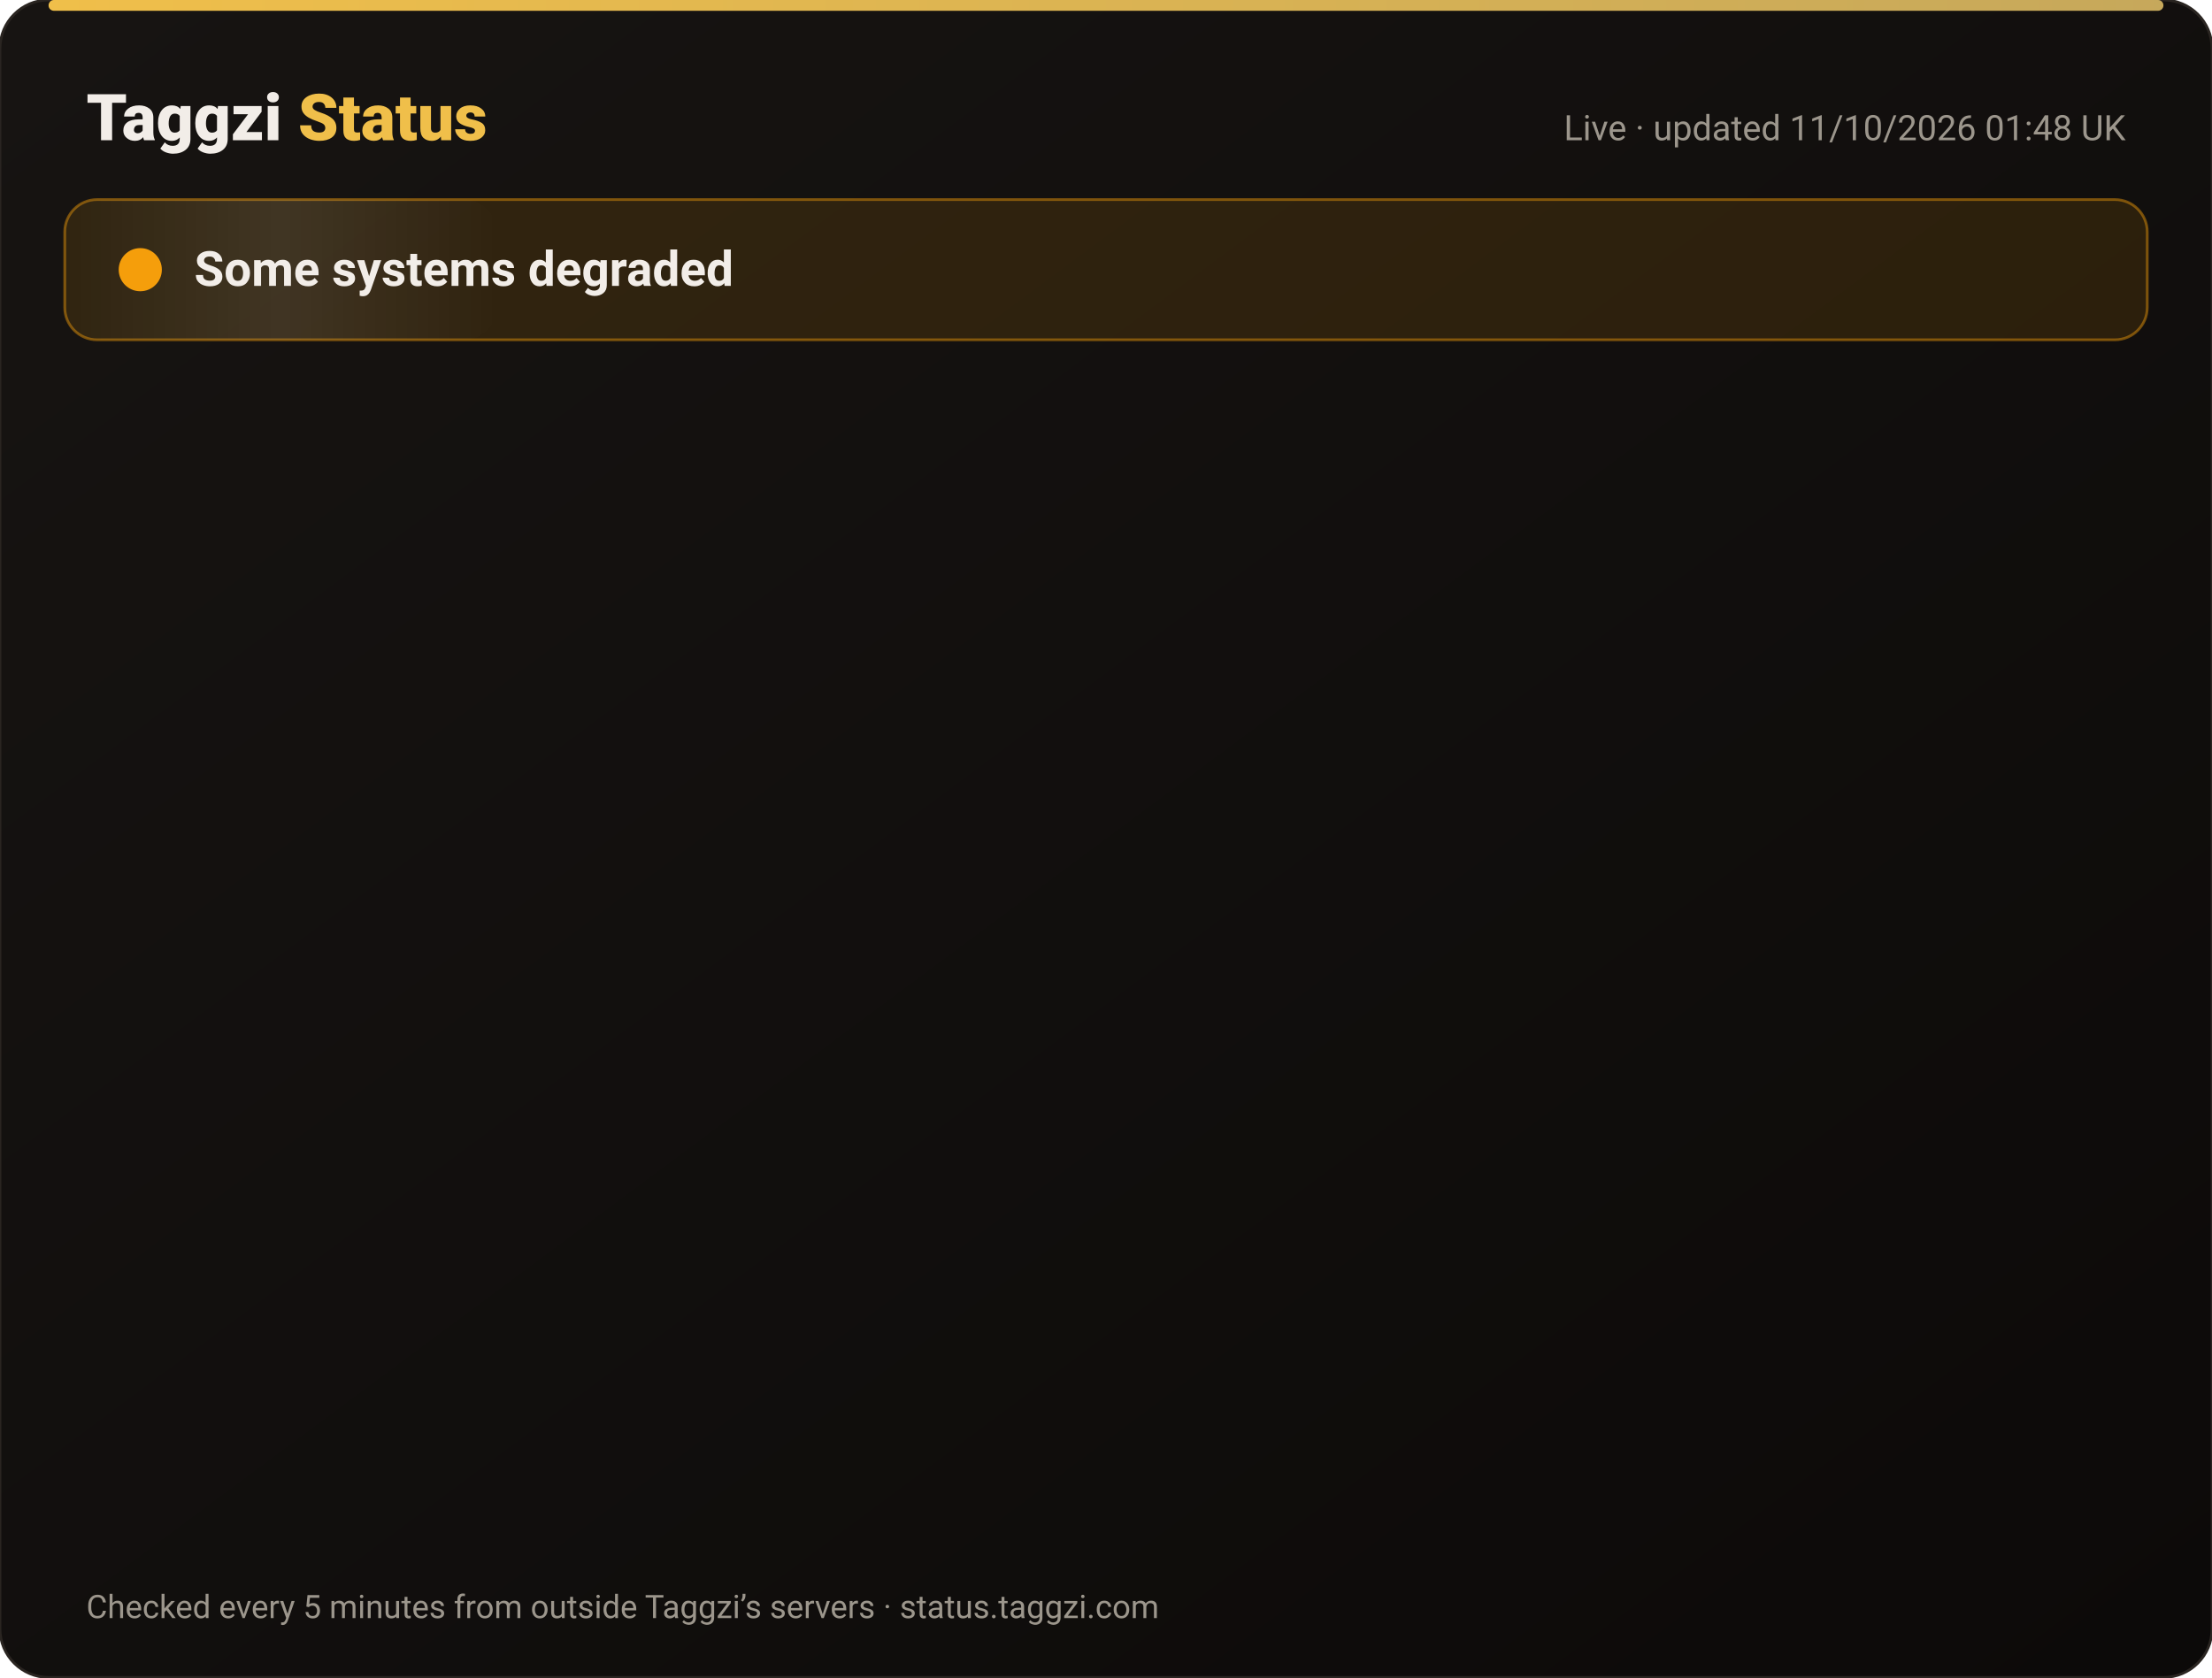
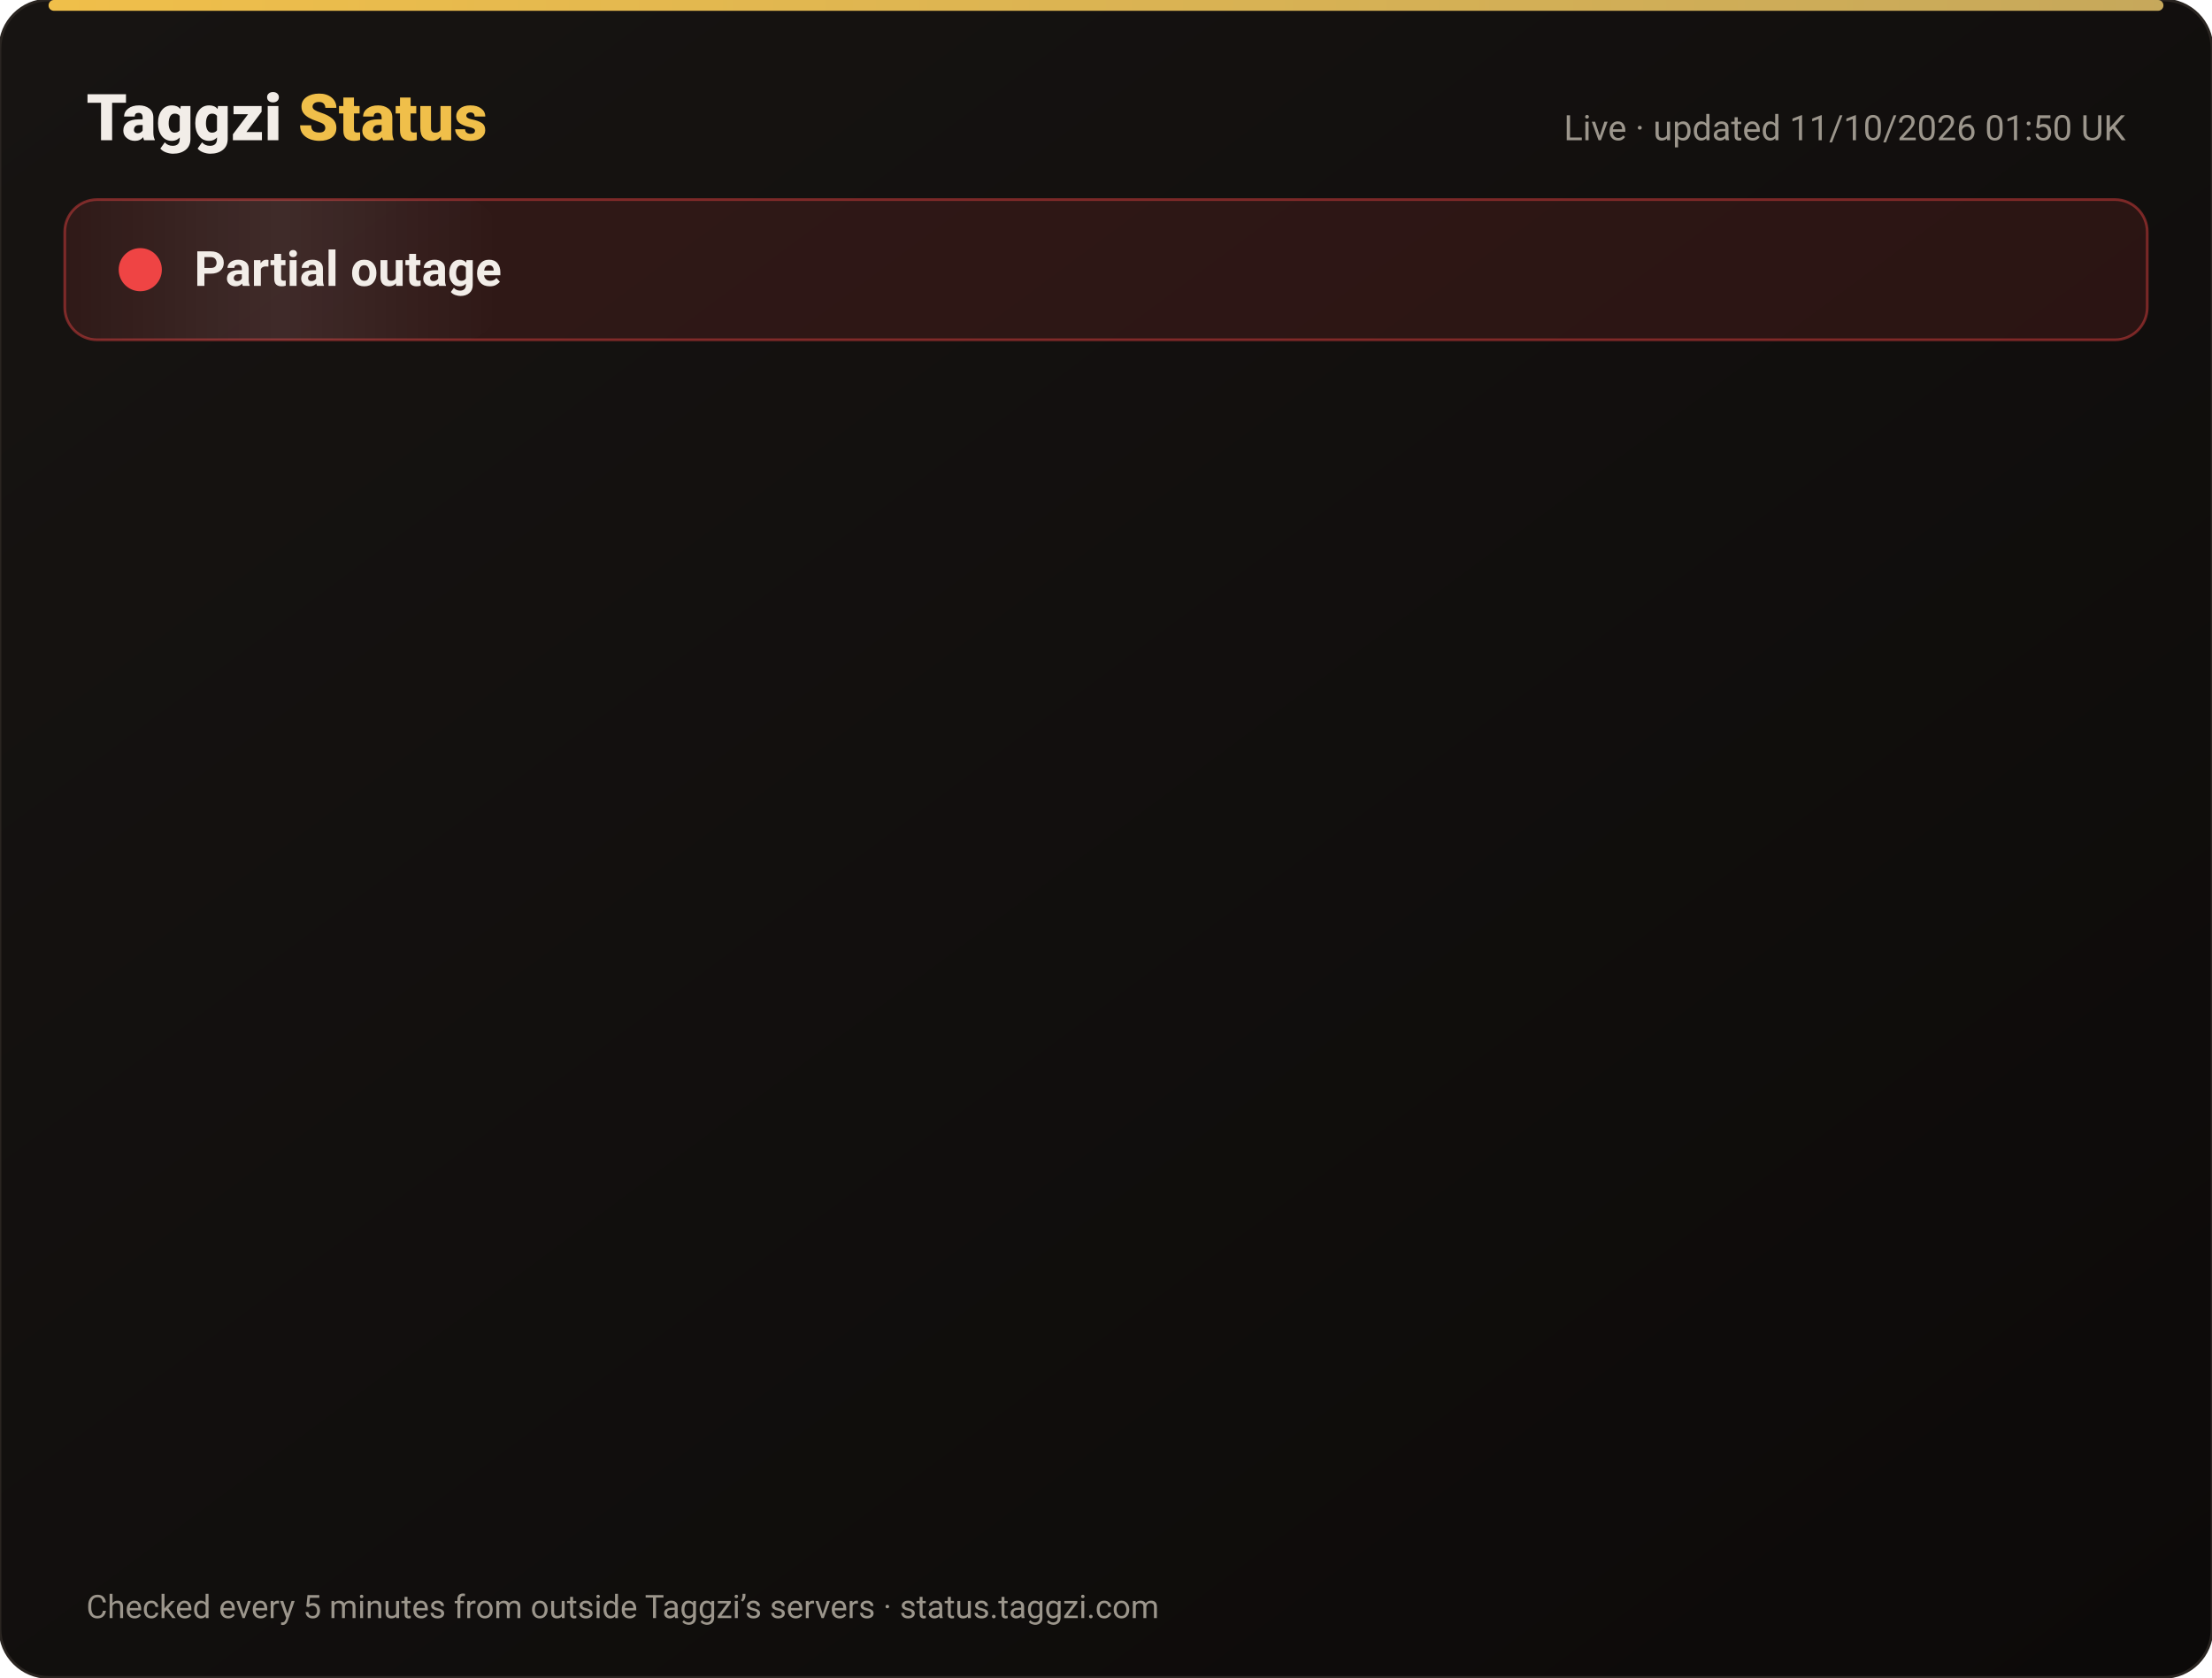
<svg xmlns="http://www.w3.org/2000/svg" width="820" height="622" viewBox="0 0 820 622" font-family="-apple-system,Segoe UI,Roboto,Helvetica,Arial,sans-serif">
  <defs>
    <linearGradient id="bg" x1="0" y1="0" x2="1" y2="1">
      <stop offset="0" stop-color="#171412" />
      <stop offset="1" stop-color="#0C0A09" />
    </linearGradient>
    <linearGradient id="gold" x1="0" x2="1">
      <stop offset="0" stop-color="#F0BF4A" />
      <stop offset="1" stop-color="#c6a85b" />
    </linearGradient>
    <linearGradient id="shine" x1="0" x2="1">
      <stop offset="0" stop-color="#fff" stop-opacity="0" />
      <stop offset=".5" stop-color="#fff" stop-opacity=".08" />
      <stop offset="1" stop-color="#fff" stop-opacity="0" />
    </linearGradient>
  </defs>
  <rect width="820" height="622" rx="18" fill="url(#bg)" stroke="#2a2521" />
  <rect x="18" y="0" width="784" height="4" rx="2" fill="url(#gold)" />
  <text x="32" y="52" font-size="24" font-weight="800" fill="#F2EDE8">Taggzi <tspan fill="#F0BF4A">Status</tspan>
  </text>
-   <text x="788" y="52" font-size="13" fill="#9C968C" text-anchor="end">Live · updated 11/10/2026 01:48 UK</text>
-   <rect x="24" y="74" width="772" height="52" rx="12" fill="#f59e0b" fill-opacity=".12" stroke="#f59e0b" stroke-opacity=".45" />
+   <text x="788" y="52" font-size="13" fill="#9C968C" text-anchor="end">Live · updated 11/10/2026 01:50 UK</text>
+   <rect x="24" y="74" width="772" height="52" rx="12" fill="#ef4444" fill-opacity=".12" stroke="#ef4444" stroke-opacity=".45" />
  <rect x="24" y="74" width="160" height="52" rx="12" fill="url(#shine)">
    <animate attributeName="x" from="-160" to="820" dur="4s" repeatCount="indefinite" />
  </rect>
-   <circle cx="52" cy="100" r="7" fill="#f59e0b" />
-   <circle cx="52" cy="100" r="7" fill="none" stroke="#f59e0b" stroke-width="2">
+   <circle cx="52" cy="100" r="7" fill="#ef4444" />
+   <circle cx="52" cy="100" r="7" fill="none" stroke="#ef4444" stroke-width="2">
    <animate attributeName="r" values="7;15;7" dur="2s" repeatCount="indefinite" />
    <animate attributeName="opacity" values=".9;0;.9" dur="2s" repeatCount="indefinite" />
  </circle>
-   <text x="72" y="106" font-size="18" font-weight="700" fill="#F2EDE8">Some systems degraded</text>
+   <text x="72" y="106" font-size="18" font-weight="700" fill="#F2EDE8">Partial outage</text>
  <g opacity="0">
    <animate attributeName="opacity" from="0" to="1" begin="0.00s" dur=".6s" fill="freeze" />
    <line x1="32" y1="188" x2="788" y2="188" stroke="#2a2521" />
    <circle cx="44" cy="166" r="6" fill="#22c55e">
      <animate attributeName="opacity" values="1;.45;1" dur="2.4s" begin="0.00s" repeatCount="indefinite" />
    </circle>
    <text x="62" y="171" font-size="15" font-weight="650" fill="#F2EDE8">Website</text>
    <text x="630" y="171" font-size="13" fill="#9C968C" text-anchor="end">100.00% uptime</text>
    <rect x="648" y="154" width="140" height="24" rx="12" fill="#22c55e" fill-opacity=".14" stroke="#22c55e" stroke-opacity=".5" />
    <text x="718" y="171" font-size="12" font-weight="700" fill="#22c55e" text-anchor="middle">Operational</text>
  </g>
  <g opacity="0">
    <animate attributeName="opacity" from="0" to="1" begin="0.15s" dur=".6s" fill="freeze" />
    <line x1="32" y1="234" x2="788" y2="234" stroke="#2a2521" />
    <circle cx="44" cy="212" r="6" fill="#22c55e">
      <animate attributeName="opacity" values="1;.45;1" dur="2.4s" begin="0.15s" repeatCount="indefinite" />
    </circle>
    <text x="62" y="217" font-size="15" font-weight="650" fill="#F2EDE8">Tag scans</text>
    <text x="630" y="217" font-size="13" fill="#9C968C" text-anchor="end">100.00% uptime</text>
    <rect x="648" y="200" width="140" height="24" rx="12" fill="#22c55e" fill-opacity=".14" stroke="#22c55e" stroke-opacity=".5" />
    <text x="718" y="217" font-size="12" font-weight="700" fill="#22c55e" text-anchor="middle">Operational</text>
  </g>
  <g opacity="0">
    <animate attributeName="opacity" from="0" to="1" begin="0.30s" dur=".6s" fill="freeze" />
    <line x1="32" y1="280" x2="788" y2="280" stroke="#2a2521" />
    <circle cx="44" cy="258" r="6" fill="#22c55e">
      <animate attributeName="opacity" values="1;.45;1" dur="2.4s" begin="0.30s" repeatCount="indefinite" />
    </circle>
    <text x="62" y="263" font-size="15" font-weight="650" fill="#F2EDE8">Manual tag lookup</text>
    <text x="630" y="263" font-size="13" fill="#9C968C" text-anchor="end">100.00% uptime</text>
    <rect x="648" y="246" width="140" height="24" rx="12" fill="#22c55e" fill-opacity=".14" stroke="#22c55e" stroke-opacity=".5" />
    <text x="718" y="263" font-size="12" font-weight="700" fill="#22c55e" text-anchor="middle">Operational</text>
  </g>
  <g opacity="0">
    <animate attributeName="opacity" from="0" to="1" begin="0.45s" dur=".6s" fill="freeze" />
    <line x1="32" y1="326" x2="788" y2="326" stroke="#2a2521" />
    <circle cx="44" cy="304" r="6" fill="#22c55e">
      <animate attributeName="opacity" values="1;.45;1" dur="2.4s" begin="0.45s" repeatCount="indefinite" />
    </circle>
    <text x="62" y="309" font-size="15" font-weight="650" fill="#F2EDE8">App &amp; login</text>
    <text x="630" y="309" font-size="13" fill="#9C968C" text-anchor="end">100.00% uptime</text>
    <rect x="648" y="292" width="140" height="24" rx="12" fill="#22c55e" fill-opacity=".14" stroke="#22c55e" stroke-opacity=".5" />
    <text x="718" y="309" font-size="12" font-weight="700" fill="#22c55e" text-anchor="middle">Operational</text>
  </g>
  <g opacity="0">
    <animate attributeName="opacity" from="0" to="1" begin="0.60s" dur=".6s" fill="freeze" />
    <line x1="32" y1="372" x2="788" y2="372" stroke="#2a2521" />
    <circle cx="44" cy="350" r="6" fill="#22c55e">
      <animate attributeName="opacity" values="1;.45;1" dur="2.4s" begin="0.60s" repeatCount="indefinite" />
    </circle>
    <text x="62" y="355" font-size="15" font-weight="650" fill="#F2EDE8">Community alerts</text>
    <text x="630" y="355" font-size="13" fill="#9C968C" text-anchor="end">100.00% uptime</text>
    <rect x="648" y="338" width="140" height="24" rx="12" fill="#22c55e" fill-opacity=".14" stroke="#22c55e" stroke-opacity=".5" />
    <text x="718" y="355" font-size="12" font-weight="700" fill="#22c55e" text-anchor="middle">Operational</text>
  </g>
  <g opacity="0">
    <animate attributeName="opacity" from="0" to="1" begin="0.75s" dur=".6s" fill="freeze" />
    <line x1="32" y1="418" x2="788" y2="418" stroke="#2a2521" />
    <circle cx="44" cy="396" r="6" fill="#22c55e">
      <animate attributeName="opacity" values="1;.45;1" dur="2.4s" begin="0.75s" repeatCount="indefinite" />
    </circle>
    <text x="62" y="401" font-size="15" font-weight="650" fill="#F2EDE8">Private calling</text>
    <text x="630" y="401" font-size="13" fill="#9C968C" text-anchor="end">100.00% uptime</text>
    <rect x="648" y="384" width="140" height="24" rx="12" fill="#22c55e" fill-opacity=".14" stroke="#22c55e" stroke-opacity=".5" />
    <text x="718" y="401" font-size="12" font-weight="700" fill="#22c55e" text-anchor="middle">Operational</text>
  </g>
  <g opacity="0">
    <animate attributeName="opacity" from="0" to="1" begin="0.90s" dur=".6s" fill="freeze" />
    <line x1="32" y1="464" x2="788" y2="464" stroke="#2a2521" />
-     <circle cx="44" cy="442" r="6" fill="#f59e0b">
+     <circle cx="44" cy="442" r="6" fill="#ef4444">
      <animate attributeName="opacity" values="1;.45;1" dur="2.4s" begin="0.90s" repeatCount="indefinite" />
    </circle>
    <text x="62" y="447" font-size="15" font-weight="650" fill="#F2EDE8">Payments</text>
-     <text x="630" y="447" font-size="13" fill="#9C968C" text-anchor="end">100.00% uptime</text>
-     <rect x="648" y="430" width="140" height="24" rx="12" fill="#f59e0b" fill-opacity=".14" stroke="#f59e0b" stroke-opacity=".5" />
-     <text x="718" y="447" font-size="12" font-weight="700" fill="#f59e0b" text-anchor="middle">Degraded</text>
+     <text x="630" y="447" font-size="13" fill="#9C968C" text-anchor="end">99.97% uptime</text>
+     <rect x="648" y="430" width="140" height="24" rx="12" fill="#ef4444" fill-opacity=".14" stroke="#ef4444" stroke-opacity=".5" />
+     <text x="718" y="447" font-size="12" font-weight="700" fill="#ef4444" text-anchor="middle">Outage</text>
  </g>
  <g opacity="0">
    <animate attributeName="opacity" from="0" to="1" begin="1.05s" dur=".6s" fill="freeze" />
    <line x1="32" y1="510" x2="788" y2="510" stroke="#2a2521" />
    <circle cx="44" cy="488" r="6" fill="#22c55e">
      <animate attributeName="opacity" values="1;.45;1" dur="2.4s" begin="1.05s" repeatCount="indefinite" />
    </circle>
    <text x="62" y="493" font-size="15" font-weight="650" fill="#F2EDE8">Email &amp; support</text>
    <text x="630" y="493" font-size="13" fill="#9C968C" text-anchor="end">100.00% uptime</text>
    <rect x="648" y="476" width="140" height="24" rx="12" fill="#22c55e" fill-opacity=".14" stroke="#22c55e" stroke-opacity=".5" />
    <text x="718" y="493" font-size="12" font-weight="700" fill="#22c55e" text-anchor="middle">Operational</text>
  </g>
  <g opacity="0">
    <animate attributeName="opacity" from="0" to="1" begin="1.20s" dur=".6s" fill="freeze" />
    <line x1="32" y1="556" x2="788" y2="556" stroke="#2a2521" />
    <circle cx="44" cy="534" r="6" fill="#22c55e">
      <animate attributeName="opacity" values="1;.45;1" dur="2.4s" begin="1.20s" repeatCount="indefinite" />
    </circle>
    <text x="62" y="539" font-size="15" font-weight="650" fill="#F2EDE8">Secure connection (SSL)</text>
    <text x="630" y="539" font-size="13" fill="#9C968C" text-anchor="end">100.00% uptime</text>
    <rect x="648" y="522" width="140" height="24" rx="12" fill="#22c55e" fill-opacity=".14" stroke="#22c55e" stroke-opacity=".5" />
    <text x="718" y="539" font-size="12" font-weight="700" fill="#22c55e" text-anchor="middle">Operational</text>
  </g>
  <text x="32" y="600" font-size="12" fill="#9C968C">Checked every 5 minutes from outside Taggzi’s servers · status.taggzi.com</text>
</svg>
